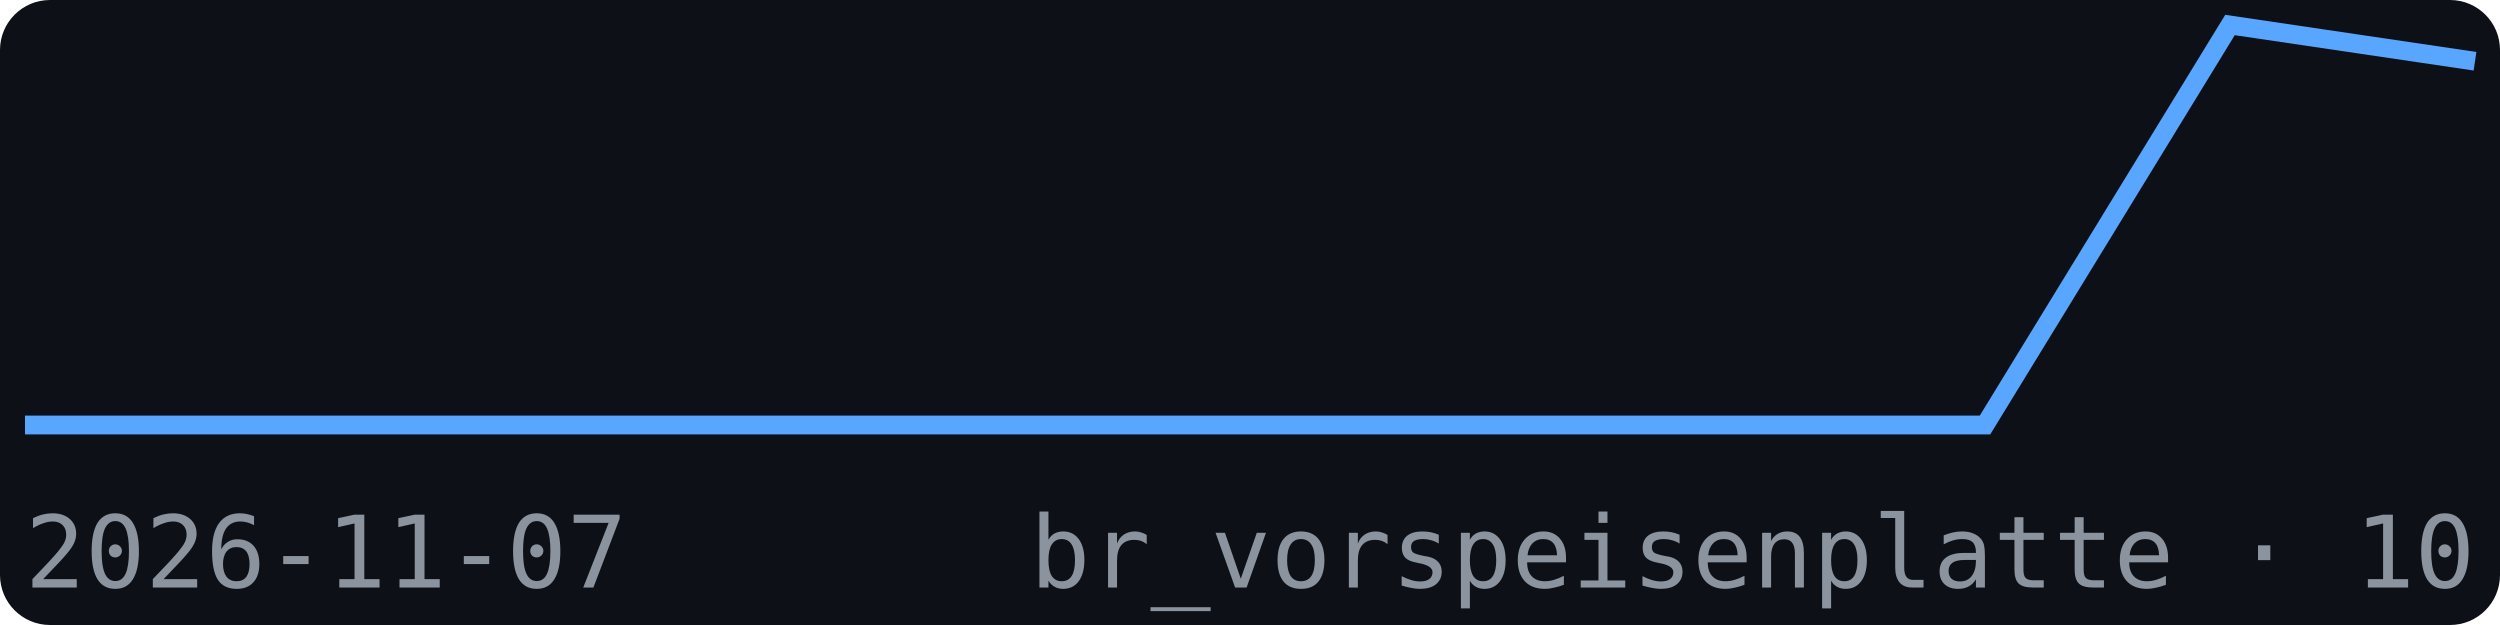
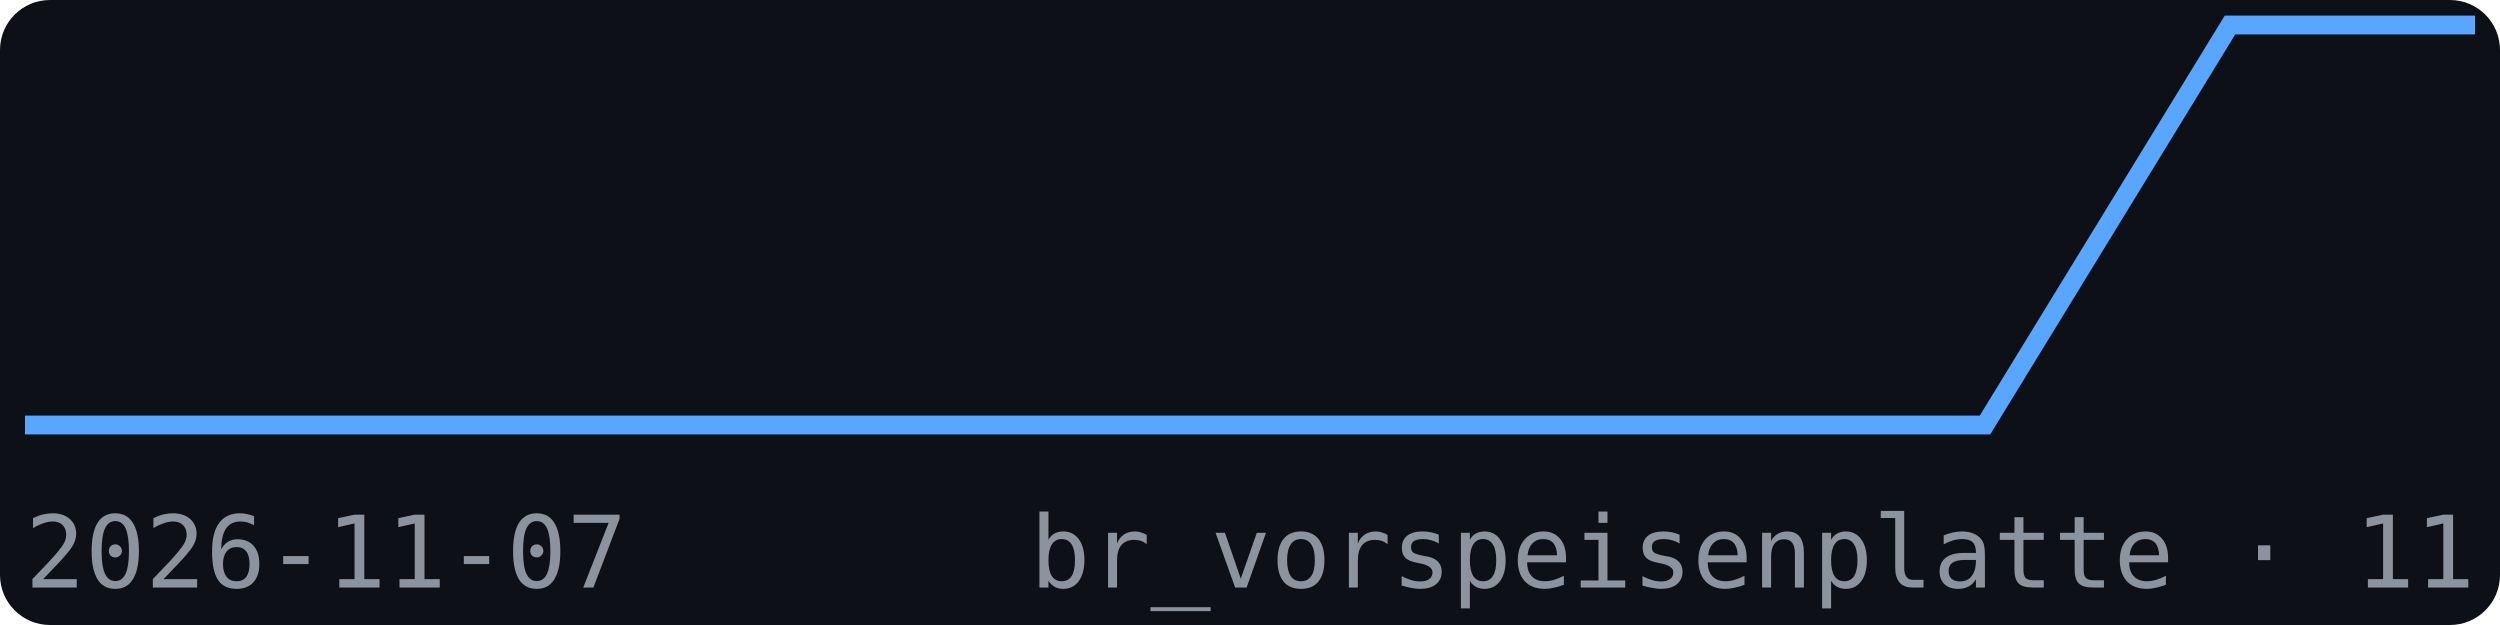
<svg xmlns="http://www.w3.org/2000/svg" width="200" height="50" viewBox="0 0 200 50" font-family="monospace">
  <rect width="200" height="50" fill="#0d1117" rx="4" />
-   <polyline points="2.0,34.0 21.6,34.0 41.2,34.0 60.8,34.0 80.4,34.0 100.0,34.0 119.6,34.0 139.2,34.0 158.8,34.0 178.4,2.0 198.0,4.9" fill="none" stroke="#58a6ff" stroke-width="1.5" />
+   <polyline points="2.0,34.0 21.6,34.0 41.2,34.0 60.8,34.0 80.4,34.0 100.0,34.0 119.6,34.0 139.2,34.0 158.8,34.0 178.4,2.0 198.0,2.0" fill="none" stroke="#58a6ff" stroke-width="1.5" />
  <text x="2" y="47" font-size="8" fill="#8b949e">2026-11-07</text>
-   <text x="198" y="47" font-size="8" fill="#8b949e" text-anchor="end">br_vorspeisenplatte · 10</text>
+   <text x="198" y="47" font-size="8" fill="#8b949e" text-anchor="end">br_vorspeisenplatte · 11</text>
</svg>
